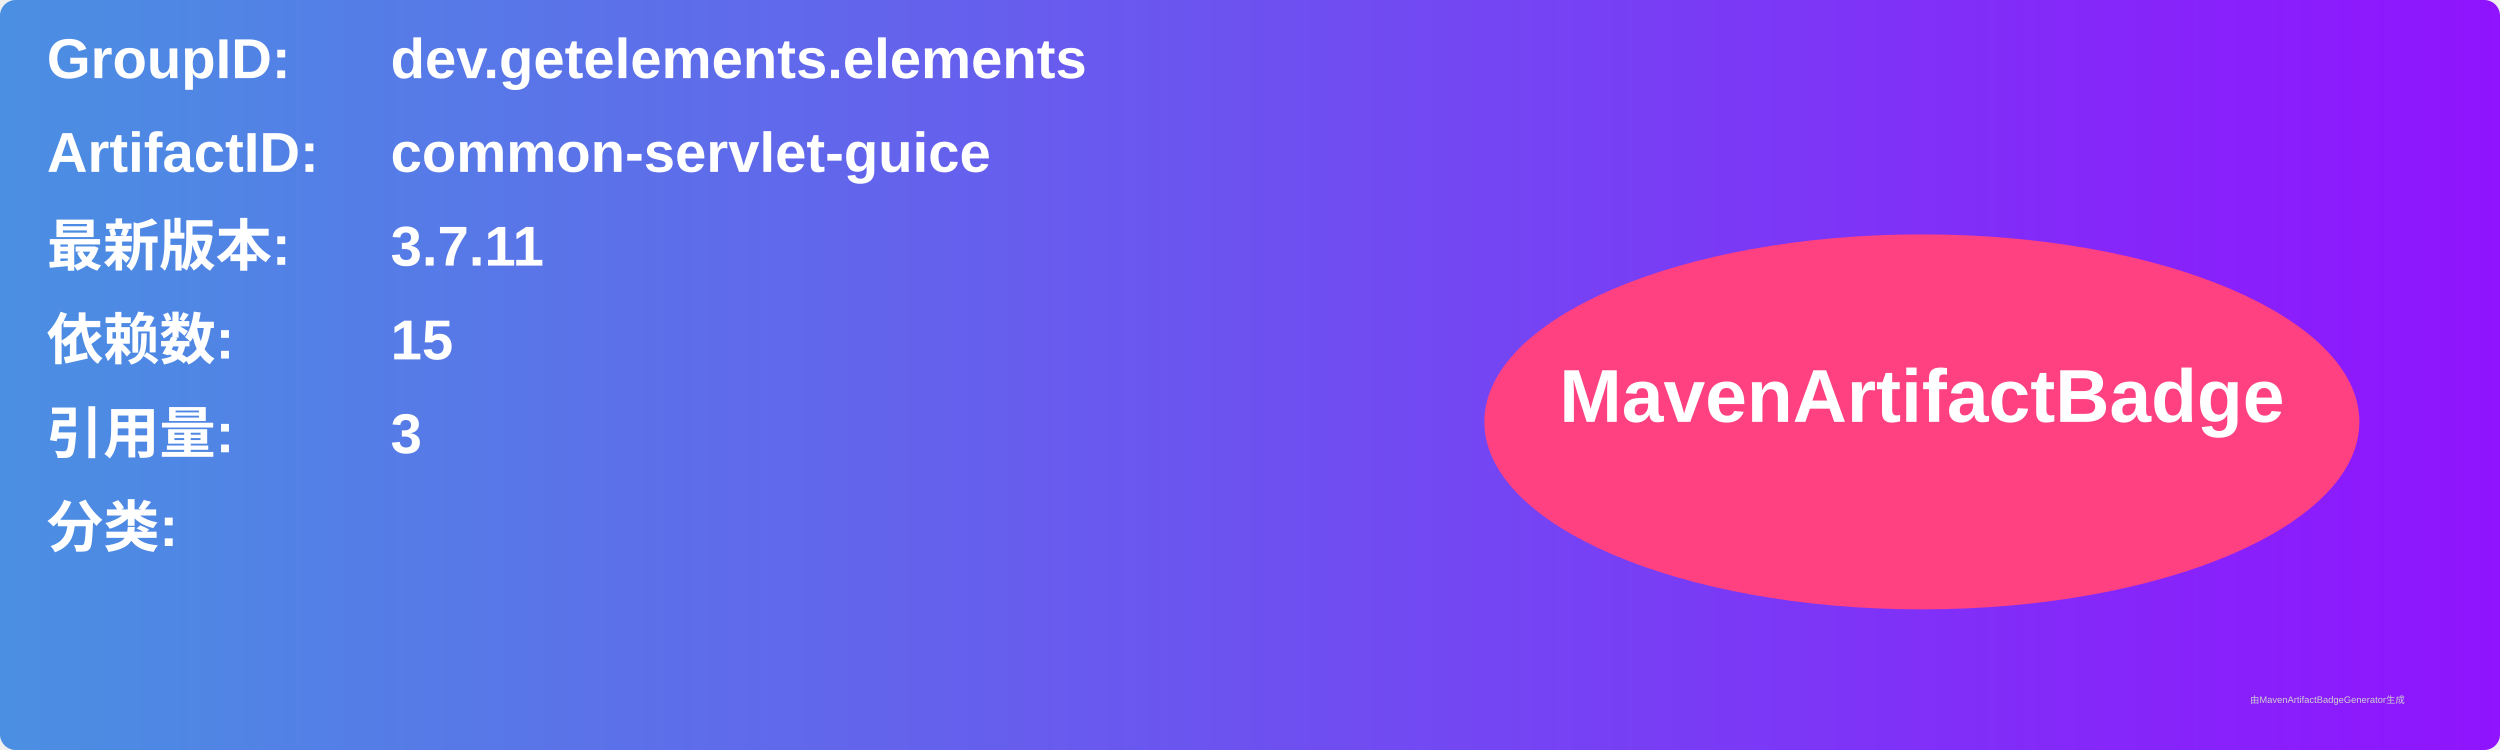
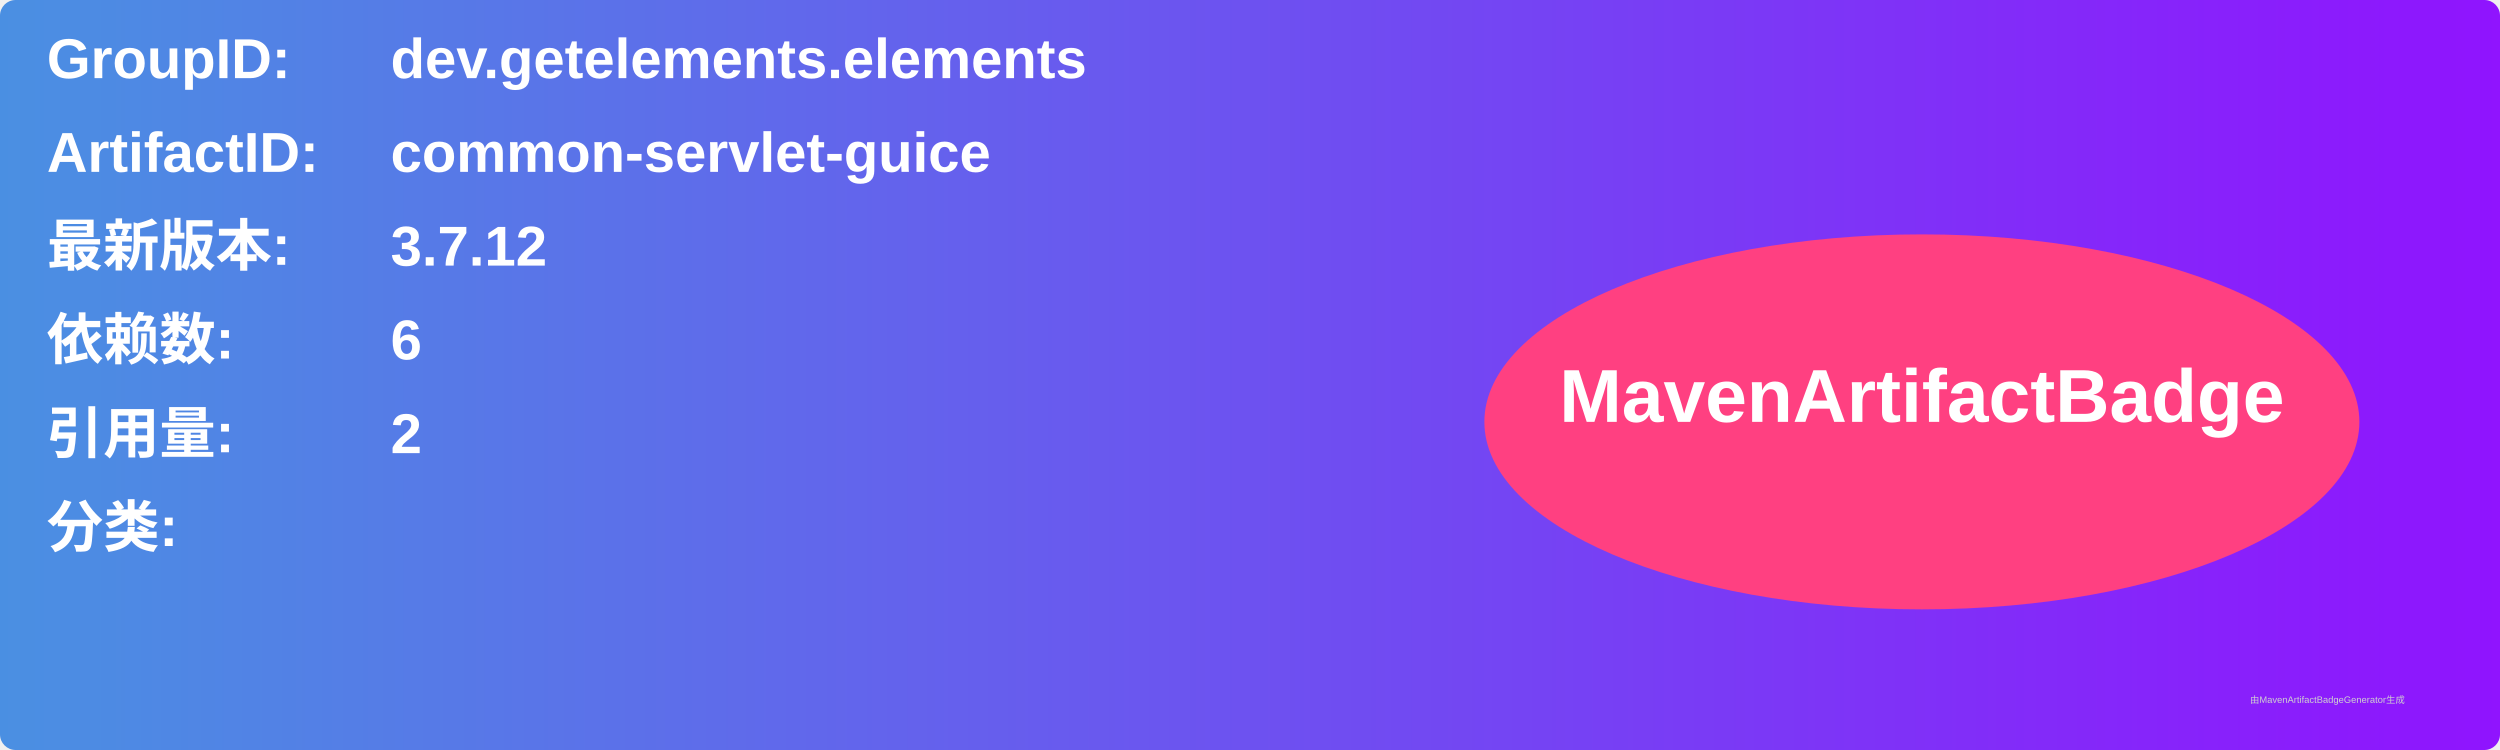
<svg xmlns="http://www.w3.org/2000/svg" width="800" height="240" viewBox="0 0 800 240">
  <linearGradient id="grad" x1="0%" y1="0%" x2="100%" y2="0%">
    <stop offset="0%" stop-color="#4a90e2" />
    <stop offset="100%" stop-color="#9013fe" />
  </linearGradient>
  <rect width="100%" height="100%" rx="5" ry="5" fill="url(#grad)" />
  <g transform="translate(15, 15)">
    <text x="0" y="10" font-family="Arial" font-size="18" fill="white" font-weight="bold" width="260">GroupID:</text>
    <text x="110" y="10" font-family="Arial" font-size="18" fill="white" font-weight="bold" width="460">dev.getelements.elements</text>
    <text x="0" y="40" font-family="Arial" font-size="18" fill="white" font-weight="bold" width="260">ArtifactID:</text>
    <text x="110" y="40" font-family="Arial" font-size="18" fill="white" font-weight="bold" width="460">common-servlet-guice</text>
    <text x="0" y="70" font-family="Arial" font-size="18" fill="white" font-weight="bold">最新版本:</text>
    <text x="110" y="70" font-family="Arial" font-size="18" fill="white" font-weight="bold">
-       <tspan font-weight="bold">3.7.11</tspan>
+       <tspan font-weight="bold">3.7.12</tspan>
    </text>
    <text x="0" y="100" font-family="Arial" font-size="18" fill="white" font-weight="bold">依赖数: </text>
    <text x="110" y="100" font-family="Arial" font-size="18" fill="white">
-       <tspan font-weight="bold">15</tspan>
+       <tspan font-weight="bold">6</tspan>
    </text>
    <text x="0" y="130" font-family="Arial" font-size="18" fill="white" font-weight="bold">引用量: </text>
    <text x="110" y="130" font-family="Arial" font-size="18" fill="white">
-       <tspan font-weight="bold">3</tspan>
+       <tspan font-weight="bold">2</tspan>
    </text>
    <text x="0" y="160" font-family="Arial" font-size="18" fill="white" font-weight="bold">分类:</text>
    <text x="10" y="190" font-family="Arial" font-size="10" fill="white">
      <tspan font-weight="bold" />
    </text>
    <ellipse cx="600" cy="120" rx="140" ry="60" fill="#ff4081" />
    <text x="600" y="120" text-anchor="middle" font-family="Arial" font-size="24" fill="white" font-weight="bold">MavenArtifactBadge</text>
  </g>
  <text x="720" y="225" font-family="Arial" font-size="3" fill="#d0d0d0">由MavenArtifactBadgeGenerator生成</text>
</svg>
